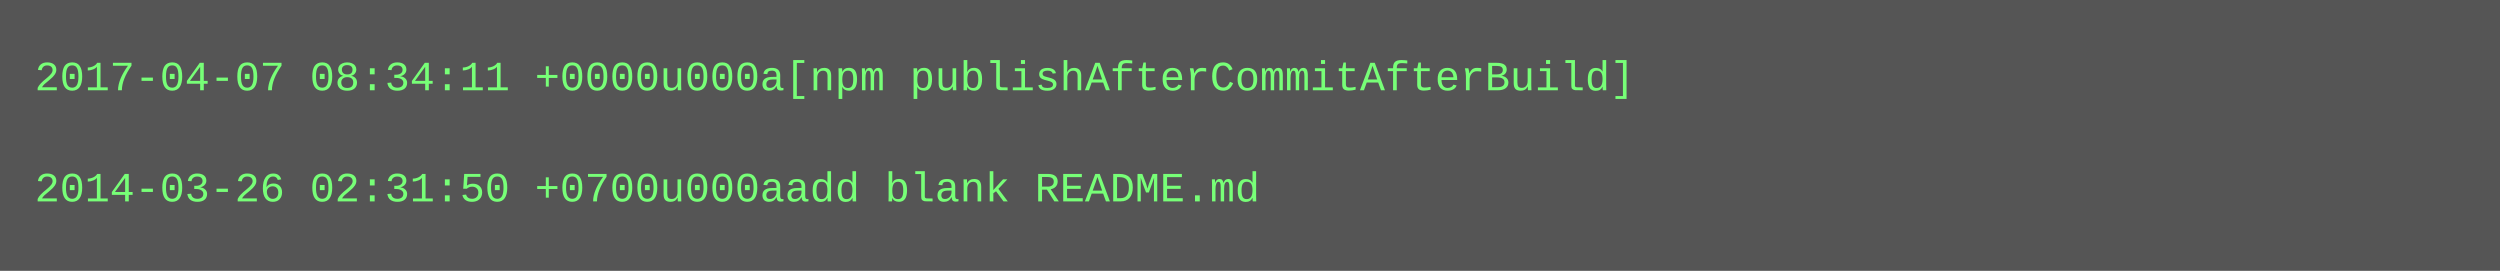
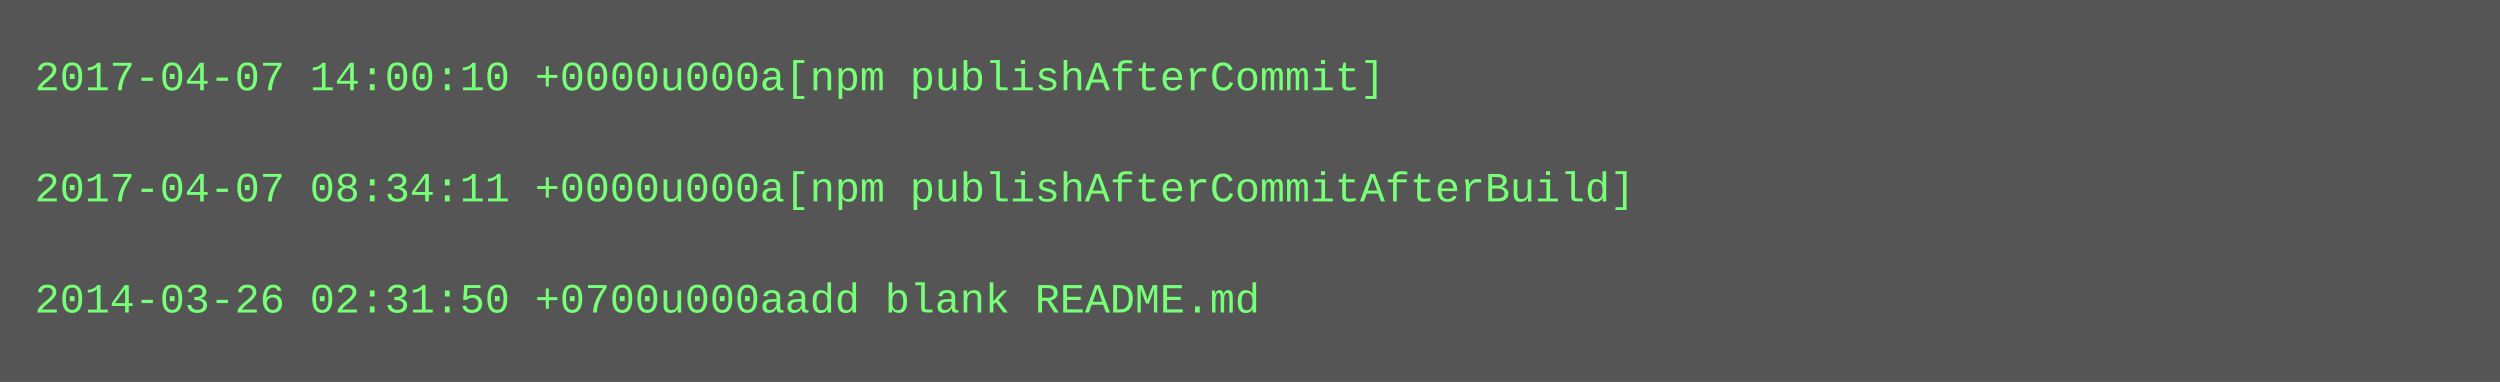
- <svg xmlns="http://www.w3.org/2000/svg" height="78" width="720">
-   <rect height="78" fill="#555" width="720" />
+ <svg xmlns="http://www.w3.org/2000/svg" height="110" width="720">
+   <rect height="110" fill="#555" width="720" />
  <text fill="#7f7" font-family="Courier New" font-size="12" xml:space="preserve">
-     <tspan x="10" y="26">2017-04-07 08:34:11 +0000u000a[npm publishAfterCommitAfterBuild]</tspan>
+     <tspan x="10" y="26">2017-04-07 14:00:10 +0000u000a[npm publishAfterCommit]</tspan>
    <tspan x="10" y="42" />
-     <tspan x="10" y="58">2014-03-26 02:31:50 +0700u000aadd blank README.md</tspan>
+     <tspan x="10" y="58">2017-04-07 08:34:11 +0000u000a[npm publishAfterCommitAfterBuild]</tspan>
+     <tspan x="10" y="74" />
+     <tspan x="10" y="90">2014-03-26 02:31:50 +0700u000aadd blank README.md</tspan>
  </text>
</svg>
